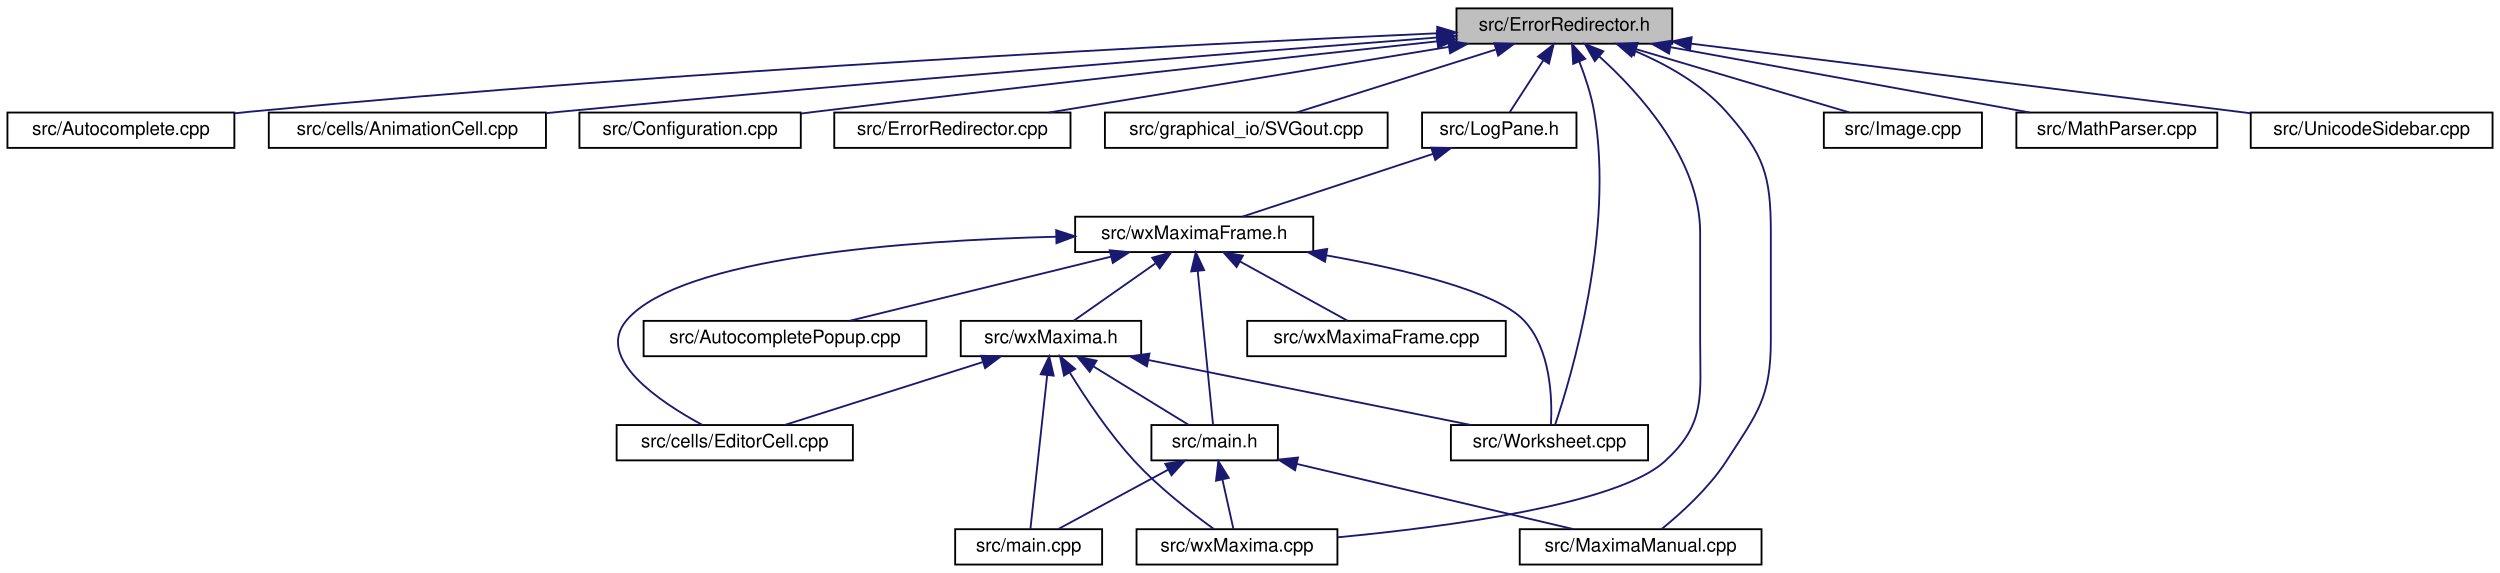
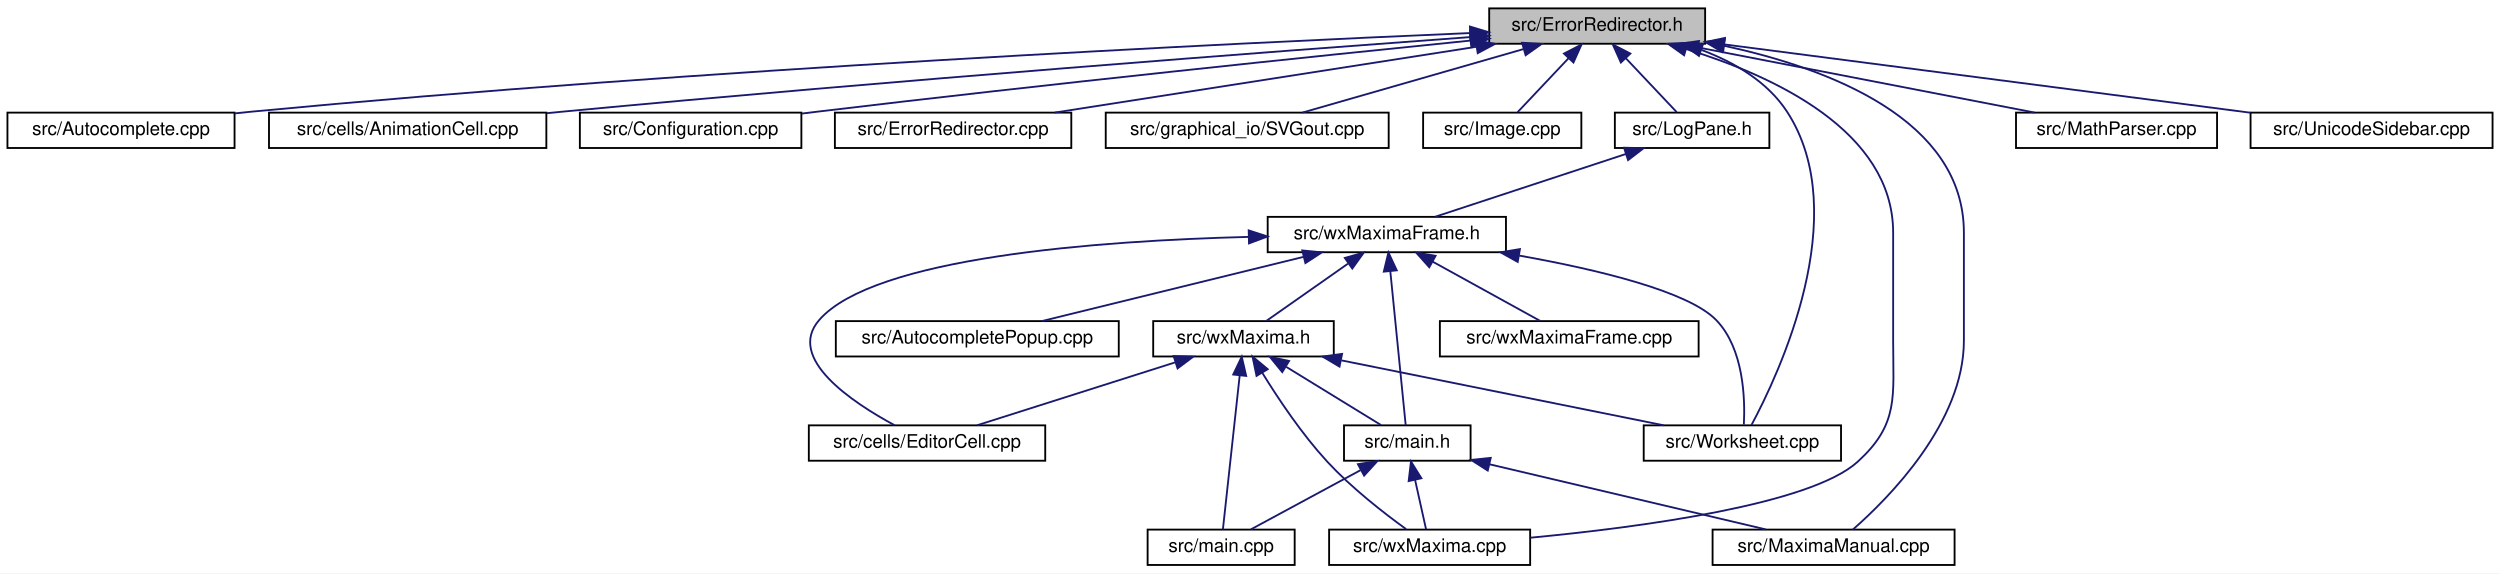
- <svg xmlns="http://www.w3.org/2000/svg" xmlns:xlink="http://www.w3.org/1999/xlink" width="1344pt" height="308pt" viewBox="0.00 0.00 1344.00 308.00">
+ <svg xmlns="http://www.w3.org/2000/svg" xmlns:xlink="http://www.w3.org/1999/xlink" width="1343pt" height="308pt" viewBox="0.00 0.00 1343.00 308.00">
  <g id="graph0" class="graph" transform="scale(1 1) rotate(0) translate(4 304)">
-     <polygon fill="white" stroke="transparent" points="-4,4 -4,-304 1340,-304 1340,4 -4,4" />
+     <polygon fill="white" stroke="transparent" points="-4,4 -4,-304 1339,-304 1339,4 -4,4" />
    <g id="node1" class="node">
      <g id="a_node1">
        <a xlink:title="This file defines the class ErrorRedirector that redirects wx Errors to a dialogue.">
-           <polygon fill="#bfbfbf" stroke="black" points="779,-280.5 779,-299.5 895,-299.5 895,-280.5 779,-280.5" />
-           <text text-anchor="middle" x="837" y="-287.5" font-family="Helvetica,sans-Serif" font-size="10.00">src/ErrorRedirector.h</text>
+           <polygon fill="#bfbfbf" stroke="black" points="796,-280.5 796,-299.5 912,-299.5 912,-280.5 796,-280.5" />
+           <text text-anchor="middle" x="854" y="-287.5" font-family="Helvetica,sans-Serif" font-size="10.00">src/ErrorRedirector.h</text>
        </a>
      </g>
    </g>
    <g id="node2" class="node">
      <g id="a_node2">
        <a xlink:href="Autocomplete_8cpp.html" target="_top" xlink:title="This file defines the class AutoComplete.">
          <polygon fill="white" stroke="black" points="0,-224.5 0,-243.5 122,-243.5 122,-224.5 0,-224.5" />
          <text text-anchor="middle" x="61" y="-231.5" font-family="Helvetica,sans-Serif" font-size="10.00">src/Autocomplete.cpp</text>
        </a>
      </g>
    </g>
    <g id="edge1" class="edge">
-       <path fill="none" stroke="midnightblue" d="M768.5,-286.1C642.24,-280.42 364.37,-266.42 131,-244 128.07,-243.72 125.08,-243.41 122.06,-243.08" />
-       <polygon fill="midnightblue" stroke="midnightblue" points="768.64,-289.61 778.78,-286.56 768.95,-282.61 768.64,-289.61" />
+       <path fill="none" stroke="midnightblue" d="M785.71,-286.25C657.3,-280.74 371.13,-266.89 131,-244 128.07,-243.72 125.08,-243.42 122.06,-243.09" />
+       <polygon fill="midnightblue" stroke="midnightblue" points="785.65,-289.75 795.79,-286.68 785.95,-282.75 785.65,-289.75" />
    </g>
    <g id="node3" class="node">
      <g id="a_node3">
        <a xlink:href="AnimationCell_8cpp.html" target="_top" xlink:title="This file defines the class AnimationCell.">
          <polygon fill="white" stroke="black" points="140.5,-224.5 140.5,-243.5 289.5,-243.5 289.5,-224.5 140.5,-224.5" />
          <text text-anchor="middle" x="215" y="-231.5" font-family="Helvetica,sans-Serif" font-size="10.00">src/cells/AnimationCell.cpp</text>
        </a>
      </g>
    </g>
    <g id="edge2" class="edge">
-       <path fill="none" stroke="midnightblue" d="M768.53,-283.83C666.11,-275.97 466.99,-260.21 298,-244 295.26,-243.74 292.47,-243.46 289.65,-243.18" />
-       <polygon fill="midnightblue" stroke="midnightblue" points="768.49,-287.34 778.73,-284.61 769.03,-280.36 768.49,-287.34" />
+       <path fill="none" stroke="midnightblue" d="M785.79,-284.08C680.88,-276.38 473.65,-260.63 298,-244 295.26,-243.74 292.47,-243.47 289.65,-243.19" />
+       <polygon fill="midnightblue" stroke="midnightblue" points="785.69,-287.58 795.92,-284.82 786.2,-280.6 785.69,-287.58" />
    </g>
    <g id="node4" class="node">
      <g id="a_node4">
        <a xlink:href="Configuration_8cpp.html" target="_top" xlink:title="This file defines the class Configuration which serves as a fast configuration storage.">
          <polygon fill="white" stroke="black" points="307.5,-224.5 307.5,-243.5 426.5,-243.5 426.5,-224.5 307.5,-224.5" />
          <text text-anchor="middle" x="367" y="-231.5" font-family="Helvetica,sans-Serif" font-size="10.00">src/Configuration.cpp</text>
        </a>
      </g>
    </g>
    <g id="edge3" class="edge">
-       <path fill="none" stroke="midnightblue" d="M768.76,-281.78C688.74,-273.22 552.16,-258.31 435,-244 432.28,-243.67 429.5,-243.32 426.7,-242.97" />
-       <polygon fill="midnightblue" stroke="midnightblue" points="768.39,-285.26 778.71,-282.85 769.13,-278.3 768.39,-285.26" />
+       <path fill="none" stroke="midnightblue" d="M785.95,-282.21C703,-273.82 558.6,-258.81 435,-244 432.28,-243.67 429.5,-243.33 426.69,-242.99" />
+       <polygon fill="midnightblue" stroke="midnightblue" points="785.7,-285.7 796,-283.23 786.4,-278.74 785.7,-285.7" />
    </g>
    <g id="node5" class="node">
      <g id="a_node5">
        <a xlink:href="ErrorRedirector_8cpp.html" target="_top" xlink:title="This file contains the class ErrorRedirector that redirects wx Errors to a dialogue.">
          <polygon fill="white" stroke="black" points="444.5,-224.5 444.5,-243.5 571.5,-243.5 571.5,-224.5 444.5,-224.5" />
          <text text-anchor="middle" x="508" y="-231.5" font-family="Helvetica,sans-Serif" font-size="10.00">src/ErrorRedirector.cpp</text>
        </a>
      </g>
    </g>
    <g id="edge4" class="edge">
-       <path fill="none" stroke="midnightblue" d="M774.8,-278.79C712.63,-268.59 618.14,-253.08 559.89,-243.52" />
-       <polygon fill="midnightblue" stroke="midnightblue" points="774.43,-282.28 784.87,-280.44 775.57,-275.37 774.43,-282.28" />
+       <path fill="none" stroke="midnightblue" d="M788.99,-278.85C723.62,-268.65 623.96,-253.1 562.57,-243.52" />
+       <polygon fill="midnightblue" stroke="midnightblue" points="788.76,-282.36 799.18,-280.44 789.83,-275.44 788.76,-282.36" />
    </g>
    <g id="node6" class="node">
      <g id="a_node6">
        <a xlink:href="SVGout_8cpp.html" target="_top" xlink:title="This file defines the class Svgout that renders math as scalable vector graphics.">
          <polygon fill="white" stroke="black" points="590,-224.5 590,-243.5 742,-243.5 742,-224.5 590,-224.5" />
          <text text-anchor="middle" x="666" y="-231.5" font-family="Helvetica,sans-Serif" font-size="10.00">src/graphical_io/SVGout.cpp</text>
        </a>
      </g>
    </g>
    <g id="edge5" class="edge">
-       <path fill="none" stroke="midnightblue" d="M799.96,-277.3C767.74,-267.13 721.81,-252.62 692.97,-243.52" />
-       <polygon fill="midnightblue" stroke="midnightblue" points="799.31,-280.77 809.9,-280.44 801.42,-274.09 799.31,-280.77" />
+       <path fill="none" stroke="midnightblue" d="M814.2,-277.57C778.73,-267.38 727.63,-252.7 695.65,-243.52" />
+       <polygon fill="midnightblue" stroke="midnightblue" points="813.63,-281.05 824.21,-280.44 815.57,-274.32 813.63,-281.05" />
    </g>
    <g id="node7" class="node">
      <g id="a_node7">
+         <a xlink:href="Image_8cpp.html" target="_top" xlink:title="This file declares the class Image.">
+           <polygon fill="white" stroke="black" points="760.5,-224.5 760.5,-243.5 845.5,-243.5 845.5,-224.5 760.5,-224.5" />
+           <text text-anchor="middle" x="803" y="-231.5" font-family="Helvetica,sans-Serif" font-size="10.00">src/Image.cpp</text>
+         </a>
+       </g>
+     </g>
+     <g id="edge6" class="edge">
+       <path fill="none" stroke="midnightblue" d="M838.62,-272.72C829.63,-263.2 818.64,-251.56 811.26,-243.75" />
+       <polygon fill="midnightblue" stroke="midnightblue" points="836.17,-275.22 845.58,-280.08 841.26,-270.41 836.17,-275.22" />
+     </g>
+     <g id="node8" class="node">
+       <g id="a_node8">
        <a xlink:href="LogPane_8h_source.html" target="_top" xlink:title=" ">
-           <polygon fill="white" stroke="black" points="760.5,-224.5 760.5,-243.5 843.5,-243.5 843.5,-224.5 760.5,-224.5" />
-           <text text-anchor="middle" x="802" y="-231.5" font-family="Helvetica,sans-Serif" font-size="10.00">src/LogPane.h</text>
-         </a>
-       </g>
-     </g>
-     <g id="edge6" class="edge">
-       <path fill="none" stroke="midnightblue" d="M825.7,-271.57C819.68,-262.27 812.53,-251.25 807.67,-243.75" />
-       <polygon fill="midnightblue" stroke="midnightblue" points="822.84,-273.6 831.22,-280.08 828.72,-269.79 822.84,-273.6" />
-     </g>
-     <g id="node13" class="node">
-       <g id="a_node13">
-         <a xlink:href="MaximaManual_8cpp.html" target="_top" xlink:title="This file defines the class MaximaManual.">
-           <polygon fill="white" stroke="black" points="813,-0.5 813,-19.5 943,-19.5 943,-0.5 813,-0.5" />
-           <text text-anchor="middle" x="878" y="-7.5" font-family="Helvetica,sans-Serif" font-size="10.00">src/MaximaManual.cpp</text>
-         </a>
-       </g>
-     </g>
-     <g id="edge23" class="edge">
-       <path fill="none" stroke="midnightblue" d="M874.8,-276.65C891.79,-269.44 910.92,-258.81 924,-244 944.39,-220.92 948,-209.8 948,-179 948,-179 948,-179 948,-121 948,-90.2 940.75,-81.84 924,-56 914.52,-41.37 899.51,-27.86 889.23,-19.54" />
-       <polygon fill="midnightblue" stroke="midnightblue" points="873.1,-273.55 865.1,-280.49 875.69,-280.06 873.1,-273.55" />
+           <polygon fill="white" stroke="black" points="863.5,-224.5 863.5,-243.5 946.5,-243.5 946.5,-224.5 863.5,-224.5" />
+           <text text-anchor="middle" x="905" y="-231.5" font-family="Helvetica,sans-Serif" font-size="10.00">src/LogPane.h</text>
+         </a>
+       </g>
+     </g>
+     <g id="edge7" class="edge">
+       <path fill="none" stroke="midnightblue" d="M869.38,-272.72C878.37,-263.2 889.36,-251.56 896.74,-243.75" />
+       <polygon fill="midnightblue" stroke="midnightblue" points="866.74,-270.41 862.42,-280.08 871.83,-275.22 866.74,-270.41" />
    </g>
    <g id="node14" class="node">
      <g id="a_node14">
-         <a xlink:href="wxMaxima_8cpp.html" target="_top" xlink:title="This file defines the contents of the class wxMaxima that contains most of the program's logic.">
-           <polygon fill="white" stroke="black" points="607,-0.5 607,-19.5 715,-19.5 715,-0.5 607,-0.5" />
-           <text text-anchor="middle" x="661" y="-7.5" font-family="Helvetica,sans-Serif" font-size="10.00">src/wxMaxima.cpp</text>
-         </a>
-       </g>
-     </g>
-     <g id="edge27" class="edge">
-       <path fill="none" stroke="midnightblue" d="M855.75,-273.68C877.38,-254.16 910,-218.22 910,-179 910,-179 910,-179 910,-121 910,-90.9 913.23,-76.29 891,-56 865.79,-32.99 774.86,-20.82 715.17,-15.15" />
-       <polygon fill="midnightblue" stroke="midnightblue" points="853.35,-271.13 848.09,-280.33 857.93,-276.42 853.35,-271.13" />
+         <a xlink:href="MaximaManual_8cpp.html" target="_top" xlink:title="This file defines the class MaximaManual.">
+           <polygon fill="white" stroke="black" points="916,-0.5 916,-19.5 1046,-19.5 1046,-0.5 916,-0.5" />
+           <text text-anchor="middle" x="981" y="-7.5" font-family="Helvetica,sans-Serif" font-size="10.00">src/MaximaManual.cpp</text>
+         </a>
+       </g>
+     </g>
+     <g id="edge24" class="edge">
+       <path fill="none" stroke="midnightblue" d="M922.12,-279.43C979.05,-267.13 1051,-239.6 1051,-179 1051,-179 1051,-179 1051,-121 1051,-77.09 1010.8,-36.56 991.33,-19.5" />
+       <polygon fill="midnightblue" stroke="midnightblue" points="921.14,-276.05 912.04,-281.48 922.54,-282.91 921.14,-276.05" />
    </g>
    <g id="node15" class="node">
      <g id="a_node15">
+         <a xlink:href="wxMaxima_8cpp.html" target="_top" xlink:title="This file defines the contents of the class wxMaxima that contains most of the program's logic.">
+           <polygon fill="white" stroke="black" points="710,-0.5 710,-19.5 818,-19.5 818,-0.5 710,-0.5" />
+           <text text-anchor="middle" x="764" y="-7.5" font-family="Helvetica,sans-Serif" font-size="10.00">src/wxMaxima.cpp</text>
+         </a>
+       </g>
+     </g>
+     <g id="edge27" class="edge">
+       <path fill="none" stroke="midnightblue" d="M901.78,-277.64C948.61,-263.32 1013,-233.68 1013,-179 1013,-179 1013,-179 1013,-121 1013,-90.9 1016.23,-76.29 994,-56 968.79,-32.99 877.86,-20.82 818.17,-15.15" />
+       <polygon fill="midnightblue" stroke="midnightblue" points="900.71,-274.3 892.08,-280.46 902.66,-281.02 900.71,-274.3" />
+     </g>
+     <g id="node16" class="node">
+       <g id="a_node16">
        <a xlink:href="Worksheet_8cpp.html" target="_top" xlink:title="This file defines the class Worksheet.">
-           <polygon fill="white" stroke="black" points="776,-56.5 776,-75.5 882,-75.5 882,-56.5 776,-56.5" />
-           <text text-anchor="middle" x="829" y="-63.5" font-family="Helvetica,sans-Serif" font-size="10.00">src/Worksheet.cpp</text>
-         </a>
-       </g>
-     </g>
-     <g id="edge26" class="edge">
-       <path fill="none" stroke="midnightblue" d="M845.06,-270.83C848.21,-262.78 851.43,-253.09 853,-244 864.12,-179.52 840.61,-101.09 831.99,-75.51" />
-       <polygon fill="midnightblue" stroke="midnightblue" points="841.74,-269.7 841.11,-280.28 848.19,-272.4 841.74,-269.7" />
-     </g>
-     <g id="node18" class="node">
-       <g id="a_node18">
-         <a xlink:href="Image_8cpp.html" target="_top" xlink:title="This file declares the class Image.">
-           <polygon fill="white" stroke="black" points="976.5,-224.5 976.5,-243.5 1061.5,-243.5 1061.5,-224.5 976.5,-224.5" />
-           <text text-anchor="middle" x="1019" y="-231.5" font-family="Helvetica,sans-Serif" font-size="10.00">src/Image.cpp</text>
-         </a>
-       </g>
-     </g>
-     <g id="edge22" class="edge">
-       <path fill="none" stroke="midnightblue" d="M875.53,-277.57C909.86,-267.38 959.33,-252.7 990.3,-243.52" />
-       <polygon fill="midnightblue" stroke="midnightblue" points="874.43,-274.24 865.84,-280.44 876.42,-280.95 874.43,-274.24" />
+           <polygon fill="white" stroke="black" points="879,-56.5 879,-75.5 985,-75.5 985,-56.5 879,-56.5" />
+           <text text-anchor="middle" x="932" y="-63.5" font-family="Helvetica,sans-Serif" font-size="10.00">src/Worksheet.cpp</text>
+         </a>
+       </g>
+     </g>
+     <g id="edge25" class="edge">
+       <path fill="none" stroke="midnightblue" d="M910.15,-277.13C927.86,-270.45 945.52,-260.08 956,-244 992.07,-188.67 951.5,-102.88 936.86,-75.62" />
+       <polygon fill="midnightblue" stroke="midnightblue" points="908.69,-273.93 900.36,-280.47 910.95,-280.55 908.69,-273.93" />
    </g>
    <g id="node19" class="node">
      <g id="a_node19">
        <a xlink:href="MathParser_8cpp.html" target="_top" xlink:title="This file defines the class MathParser that reads wxmx data and math from Maxima.">
-           <polygon fill="white" stroke="black" points="1080,-224.5 1080,-243.5 1188,-243.5 1188,-224.5 1080,-224.5" />
-           <text text-anchor="middle" x="1134" y="-231.5" font-family="Helvetica,sans-Serif" font-size="10.00">src/MathParser.cpp</text>
-         </a>
-       </g>
-     </g>
-     <g id="edge24" class="edge">
-       <path fill="none" stroke="midnightblue" d="M894.2,-278.6C950.33,-268.4 1034.9,-253.02 1087.16,-243.52" />
-       <polygon fill="midnightblue" stroke="midnightblue" points="893.27,-275.21 884.06,-280.44 894.53,-282.1 893.27,-275.21" />
+           <polygon fill="white" stroke="black" points="1079,-224.5 1079,-243.5 1187,-243.5 1187,-224.5 1079,-224.5" />
+           <text text-anchor="middle" x="1133" y="-231.5" font-family="Helvetica,sans-Serif" font-size="10.00">src/MathParser.cpp</text>
+         </a>
+       </g>
+     </g>
+     <g id="edge23" class="edge">
+       <path fill="none" stroke="midnightblue" d="M908.06,-278.54C960.79,-268.33 1040,-253 1089,-243.52" />
+       <polygon fill="midnightblue" stroke="midnightblue" points="907.36,-275.11 898.21,-280.44 908.69,-281.98 907.36,-275.11" />
    </g>
    <g id="node20" class="node">
      <g id="a_node20">
        <a xlink:href="UnicodeSidebar_8cpp.html" target="_top" xlink:title="This file defines the class UnicodeSidebar.">
-           <polygon fill="white" stroke="black" points="1206,-224.5 1206,-243.5 1336,-243.5 1336,-224.5 1206,-224.5" />
-           <text text-anchor="middle" x="1271" y="-231.5" font-family="Helvetica,sans-Serif" font-size="10.00">src/UnicodeSidebar.cpp</text>
-         </a>
-       </g>
-     </g>
-     <g id="edge25" class="edge">
-       <path fill="none" stroke="midnightblue" d="M905.08,-280.53C987.38,-270.29 1124.87,-253.18 1205.83,-243.11" />
-       <polygon fill="midnightblue" stroke="midnightblue" points="904.57,-277.07 895.08,-281.77 905.44,-284.01 904.57,-277.07" />
-     </g>
-     <g id="node8" class="node">
-       <g id="a_node8">
-         <a xlink:href="wxMaximaFrame_8h.html" target="_top" xlink:title="This file declares the class wxMaximaFrame.">
-           <polygon fill="white" stroke="black" points="574,-168.5 574,-187.5 702,-187.5 702,-168.5 574,-168.5" />
-           <text text-anchor="middle" x="638" y="-175.5" font-family="Helvetica,sans-Serif" font-size="10.00">src/wxMaximaFrame.h</text>
-         </a>
-       </g>
-     </g>
-     <g id="edge7" class="edge">
-       <path fill="none" stroke="midnightblue" d="M766.48,-221.3C735.58,-211.13 691.53,-196.62 663.86,-187.52" />
-       <polygon fill="midnightblue" stroke="midnightblue" points="765.42,-224.64 776.01,-224.44 767.61,-217.99 765.42,-224.64" />
+           <polygon fill="white" stroke="black" points="1205,-224.5 1205,-243.5 1335,-243.5 1335,-224.5 1205,-224.5" />
+           <text text-anchor="middle" x="1270" y="-231.5" font-family="Helvetica,sans-Serif" font-size="10.00">src/UnicodeSidebar.cpp</text>
+         </a>
+       </g>
+     </g>
+     <g id="edge26" class="edge">
+       <path fill="none" stroke="midnightblue" d="M922.53,-280.1C1000.84,-269.94 1128.08,-253.42 1204.93,-243.45" />
+       <polygon fill="midnightblue" stroke="midnightblue" points="921.75,-276.68 912.28,-281.43 922.65,-283.62 921.75,-276.68" />
    </g>
    <g id="node9" class="node">
      <g id="a_node9">
-         <a xlink:href="AutocompletePopup_8cpp.html" target="_top" xlink:title="This file defines the class AutocompletePopup.">
-           <polygon fill="white" stroke="black" points="342,-112.5 342,-131.5 494,-131.5 494,-112.5 342,-112.5" />
-           <text text-anchor="middle" x="418" y="-119.5" font-family="Helvetica,sans-Serif" font-size="10.00">src/AutocompletePopup.cpp</text>
+         <a xlink:href="wxMaximaFrame_8h.html" target="_top" xlink:title="This file declares the class wxMaximaFrame.">
+           <polygon fill="white" stroke="black" points="677,-168.5 677,-187.5 805,-187.5 805,-168.5 677,-168.5" />
+           <text text-anchor="middle" x="741" y="-175.5" font-family="Helvetica,sans-Serif" font-size="10.00">src/wxMaximaFrame.h</text>
        </a>
      </g>
    </g>
    <g id="edge8" class="edge">
-       <path fill="none" stroke="midnightblue" d="M593.28,-166.02C551.72,-155.82 490.69,-140.84 452.7,-131.52" />
-       <polygon fill="midnightblue" stroke="midnightblue" points="592.59,-169.46 603.14,-168.44 594.26,-162.66 592.59,-169.46" />
+       <path fill="none" stroke="midnightblue" d="M869.48,-221.3C838.58,-211.13 794.53,-196.62 766.86,-187.52" />
+       <polygon fill="midnightblue" stroke="midnightblue" points="868.42,-224.64 879.01,-224.44 870.61,-217.99 868.42,-224.64" />
    </g>
    <g id="node10" class="node">
      <g id="a_node10">
-         <a xlink:href="EditorCell_8cpp.html" target="_top" xlink:title="This file defines the class EditorCell.">
-           <polygon fill="white" stroke="black" points="327.5,-56.5 327.5,-75.5 454.5,-75.5 454.5,-56.5 327.5,-56.5" />
-           <text text-anchor="middle" x="391" y="-63.5" font-family="Helvetica,sans-Serif" font-size="10.00">src/cells/EditorCell.cpp</text>
+         <a xlink:href="AutocompletePopup_8cpp.html" target="_top" xlink:title="This file defines the class AutocompletePopup.">
+           <polygon fill="white" stroke="black" points="445,-112.5 445,-131.5 597,-131.5 597,-112.5 445,-112.5" />
+           <text text-anchor="middle" x="521" y="-119.5" font-family="Helvetica,sans-Serif" font-size="10.00">src/AutocompletePopup.cpp</text>
        </a>
      </g>
    </g>
    <g id="edge9" class="edge">
-       <path fill="none" stroke="midnightblue" d="M563.78,-176.74C483.25,-174.68 362.22,-165.85 333,-132 315.31,-111.51 350.71,-87.89 373.61,-75.54" />
-       <polygon fill="midnightblue" stroke="midnightblue" points="563.8,-180.24 573.88,-176.96 563.96,-173.24 563.8,-180.24" />
+       <path fill="none" stroke="midnightblue" d="M696.28,-166.02C654.72,-155.82 593.69,-140.84 555.7,-131.52" />
+       <polygon fill="midnightblue" stroke="midnightblue" points="695.59,-169.46 706.14,-168.44 697.26,-162.66 695.59,-169.46" />
    </g>
    <g id="node11" class="node">
      <g id="a_node11">
+         <a xlink:href="EditorCell_8cpp.html" target="_top" xlink:title="This file defines the class EditorCell.">
+           <polygon fill="white" stroke="black" points="430.5,-56.5 430.5,-75.5 557.5,-75.5 557.5,-56.5 430.5,-56.5" />
+           <text text-anchor="middle" x="494" y="-63.5" font-family="Helvetica,sans-Serif" font-size="10.00">src/cells/EditorCell.cpp</text>
+         </a>
+       </g>
+     </g>
+     <g id="edge10" class="edge">
+       <path fill="none" stroke="midnightblue" d="M666.78,-176.74C586.25,-174.68 465.22,-165.85 436,-132 418.31,-111.51 453.71,-87.89 476.61,-75.54" />
+       <polygon fill="midnightblue" stroke="midnightblue" points="666.8,-180.24 676.88,-176.96 666.96,-173.24 666.8,-180.24" />
+     </g>
+     <g id="node12" class="node">
+       <g id="a_node12">
        <a xlink:href="main_8h.html" target="_top" xlink:title="This file declares the class wxMaxima that contains most of the program's logic.">
-           <polygon fill="white" stroke="black" points="615,-56.5 615,-75.5 683,-75.5 683,-56.5 615,-56.5" />
-           <text text-anchor="middle" x="649" y="-63.5" font-family="Helvetica,sans-Serif" font-size="10.00">src/main.h</text>
-         </a>
-       </g>
-     </g>
-     <g id="edge10" class="edge">
-       <path fill="none" stroke="midnightblue" d="M639.87,-158.35C642.27,-134.25 646.37,-93.31 648.14,-75.59" />
-       <polygon fill="midnightblue" stroke="midnightblue" points="636.38,-158.07 638.86,-168.37 643.34,-158.77 636.38,-158.07" />
-     </g>
-     <g id="edge14" class="edge">
-       <path fill="none" stroke="midnightblue" d="M709.14,-166.7C751.62,-159.11 800.13,-147.43 815,-132 829.74,-116.71 830.52,-89.82 829.8,-75.9" />
-       <polygon fill="midnightblue" stroke="midnightblue" points="708.31,-163.29 699.06,-168.45 709.51,-170.19 708.31,-163.29" />
-     </g>
-     <g id="node16" class="node">
-       <g id="a_node16">
-         <a xlink:href="wxMaxima_8h.html" target="_top" xlink:title="This file declares the class wxMaxima that contains most of the program's logic.">
-           <polygon fill="white" stroke="black" points="512.5,-112.5 512.5,-131.5 609.5,-131.5 609.5,-112.5 512.5,-112.5" />
-           <text text-anchor="middle" x="561" y="-119.5" font-family="Helvetica,sans-Serif" font-size="10.00">src/wxMaxima.h</text>
-         </a>
-       </g>
+           <polygon fill="white" stroke="black" points="718,-56.5 718,-75.5 786,-75.5 786,-56.5 718,-56.5" />
+           <text text-anchor="middle" x="752" y="-63.5" font-family="Helvetica,sans-Serif" font-size="10.00">src/main.h</text>
+         </a>
+       </g>
+     </g>
+     <g id="edge11" class="edge">
+       <path fill="none" stroke="midnightblue" d="M742.87,-158.35C745.27,-134.25 749.37,-93.31 751.14,-75.59" />
+       <polygon fill="midnightblue" stroke="midnightblue" points="739.38,-158.07 741.86,-168.37 746.34,-158.77 739.38,-158.07" />
    </g>
    <g id="edge15" class="edge">
-       <path fill="none" stroke="midnightblue" d="M617.1,-162.34C603.09,-152.52 585.12,-139.91 573.34,-131.65" />
-       <polygon fill="midnightblue" stroke="midnightblue" points="615.43,-165.45 625.63,-168.32 619.45,-159.72 615.43,-165.45" />
+       <path fill="none" stroke="midnightblue" d="M812.14,-166.7C854.62,-159.11 903.13,-147.43 918,-132 932.74,-116.71 933.52,-89.82 932.8,-75.9" />
+       <polygon fill="midnightblue" stroke="midnightblue" points="811.31,-163.29 802.06,-168.45 812.51,-170.19 811.31,-163.29" />
    </g>
    <g id="node17" class="node">
      <g id="a_node17">
+         <a xlink:href="wxMaxima_8h.html" target="_top" xlink:title="This file declares the class wxMaxima that contains most of the program's logic.">
+           <polygon fill="white" stroke="black" points="615.5,-112.5 615.5,-131.5 712.5,-131.5 712.5,-112.5 615.5,-112.5" />
+           <text text-anchor="middle" x="664" y="-119.5" font-family="Helvetica,sans-Serif" font-size="10.00">src/wxMaxima.h</text>
+         </a>
+       </g>
+     </g>
+     <g id="edge16" class="edge">
+       <path fill="none" stroke="midnightblue" d="M720.1,-162.34C706.09,-152.52 688.12,-139.91 676.34,-131.65" />
+       <polygon fill="midnightblue" stroke="midnightblue" points="718.43,-165.45 728.63,-168.32 722.45,-159.72 718.43,-165.45" />
+     </g>
+     <g id="node18" class="node">
+       <g id="a_node18">
        <a xlink:href="wxMaximaFrame_8cpp.html" target="_top" xlink:title="This file defines the class wxMaximaFrame.">
-           <polygon fill="white" stroke="black" points="666.5,-112.5 666.5,-131.5 805.5,-131.5 805.5,-112.5 666.5,-112.5" />
-           <text text-anchor="middle" x="736" y="-119.5" font-family="Helvetica,sans-Serif" font-size="10.00">src/wxMaximaFrame.cpp</text>
-         </a>
-       </g>
+           <polygon fill="white" stroke="black" points="769.5,-112.5 769.5,-131.5 908.5,-131.5 908.5,-112.5 769.5,-112.5" />
+           <text text-anchor="middle" x="839" y="-119.5" font-family="Helvetica,sans-Serif" font-size="10.00">src/wxMaximaFrame.cpp</text>
+         </a>
+       </g>
+     </g>
+     <g id="edge22" class="edge">
+       <path fill="none" stroke="midnightblue" d="M765.59,-163.45C783.68,-153.48 807.73,-140.23 823.29,-131.65" />
+       <polygon fill="midnightblue" stroke="midnightblue" points="763.81,-160.43 756.75,-168.32 767.19,-166.56 763.81,-160.43" />
+     </g>
+     <g id="node13" class="node">
+       <g id="a_node13">
+         <a xlink:href="main_8cpp.html" target="_top" xlink:title="The file that defines the starting point of the program.">
+           <polygon fill="white" stroke="black" points="612.5,-0.5 612.5,-19.5 691.5,-19.5 691.5,-0.5 612.5,-0.5" />
+           <text text-anchor="middle" x="652" y="-7.5" font-family="Helvetica,sans-Serif" font-size="10.00">src/main.cpp</text>
+         </a>
+       </g>
+     </g>
+     <g id="edge12" class="edge">
+       <path fill="none" stroke="midnightblue" d="M726.91,-51.45C708.45,-41.48 683.9,-28.23 668.03,-19.65" />
+       <polygon fill="midnightblue" stroke="midnightblue" points="725.47,-54.65 735.93,-56.32 728.8,-48.49 725.47,-54.65" />
+     </g>
+     <g id="edge13" class="edge">
+       <path fill="none" stroke="midnightblue" d="M796.22,-54.57C839.4,-44.39 904.3,-29.09 944.59,-19.59" />
+       <polygon fill="midnightblue" stroke="midnightblue" points="795.21,-51.21 786.28,-56.92 796.82,-58.03 795.21,-51.21" />
+     </g>
+     <g id="edge14" class="edge">
+       <path fill="none" stroke="midnightblue" d="M756.2,-46.1C758.19,-37.14 760.48,-26.86 762.06,-19.75" />
+       <polygon fill="midnightblue" stroke="midnightblue" points="752.73,-45.56 753.98,-56.08 759.57,-47.08 752.73,-45.56" />
+     </g>
+     <g id="edge17" class="edge">
+       <path fill="none" stroke="midnightblue" d="M627.18,-109.3C595.15,-99.13 549.48,-84.62 520.81,-75.52" />
+       <polygon fill="midnightblue" stroke="midnightblue" points="626.47,-112.75 637.06,-112.44 628.59,-106.08 626.47,-112.75" />
+     </g>
+     <g id="edge18" class="edge">
+       <path fill="none" stroke="midnightblue" d="M686.98,-106.9C703.11,-97 724.18,-84.07 737.9,-75.65" />
+       <polygon fill="midnightblue" stroke="midnightblue" points="684.83,-104.11 678.14,-112.32 688.49,-110.08 684.83,-104.11" />
+     </g>
+     <g id="edge19" class="edge">
+       <path fill="none" stroke="midnightblue" d="M661.97,-102.35C659.34,-78.25 654.87,-37.31 652.94,-19.59" />
+       <polygon fill="midnightblue" stroke="midnightblue" points="658.49,-102.81 663.06,-112.37 665.45,-102.05 658.49,-102.81" />
    </g>
    <g id="edge21" class="edge">
-       <path fill="none" stroke="midnightblue" d="M662.59,-163.45C680.68,-153.48 704.73,-140.23 720.29,-131.65" />
-       <polygon fill="midnightblue" stroke="midnightblue" points="660.81,-160.43 653.75,-168.32 664.19,-166.56 660.81,-160.43" />
-     </g>
-     <g id="node12" class="node">
-       <g id="a_node12">
-         <a xlink:href="main_8cpp.html" target="_top" xlink:title="The file that defines the starting point of the program.">
-           <polygon fill="white" stroke="black" points="509.5,-0.5 509.5,-19.5 588.5,-19.5 588.5,-0.5 509.5,-0.5" />
-           <text text-anchor="middle" x="549" y="-7.5" font-family="Helvetica,sans-Serif" font-size="10.00">src/main.cpp</text>
-         </a>
-       </g>
-     </g>
-     <g id="edge11" class="edge">
-       <path fill="none" stroke="midnightblue" d="M623.91,-51.45C605.45,-41.48 580.9,-28.23 565.03,-19.65" />
-       <polygon fill="midnightblue" stroke="midnightblue" points="622.47,-54.65 632.93,-56.32 625.8,-48.49 622.47,-54.65" />
-     </g>
-     <g id="edge12" class="edge">
-       <path fill="none" stroke="midnightblue" d="M693.22,-54.57C736.4,-44.39 801.3,-29.09 841.59,-19.59" />
-       <polygon fill="midnightblue" stroke="midnightblue" points="692.21,-51.21 683.28,-56.92 693.82,-58.03 692.21,-51.21" />
-     </g>
-     <g id="edge13" class="edge">
-       <path fill="none" stroke="midnightblue" d="M653.2,-46.1C655.19,-37.14 657.48,-26.86 659.06,-19.75" />
-       <polygon fill="midnightblue" stroke="midnightblue" points="649.73,-45.56 650.98,-56.08 656.57,-47.08 649.73,-45.56" />
-     </g>
-     <g id="edge16" class="edge">
-       <path fill="none" stroke="midnightblue" d="M524.18,-109.3C492.15,-99.13 446.48,-84.62 417.81,-75.52" />
-       <polygon fill="midnightblue" stroke="midnightblue" points="523.47,-112.75 534.06,-112.44 525.59,-106.08 523.47,-112.75" />
-     </g>
-     <g id="edge17" class="edge">
-       <path fill="none" stroke="midnightblue" d="M583.98,-106.9C600.11,-97 621.18,-84.07 634.9,-75.65" />
-       <polygon fill="midnightblue" stroke="midnightblue" points="581.83,-104.11 575.14,-112.32 585.49,-110.08 581.83,-104.11" />
-     </g>
-     <g id="edge18" class="edge">
-       <path fill="none" stroke="midnightblue" d="M558.97,-102.35C556.34,-78.25 551.87,-37.31 549.94,-19.59" />
-       <polygon fill="midnightblue" stroke="midnightblue" points="555.49,-102.81 560.06,-112.37 562.45,-102.05 555.49,-102.81" />
+       <path fill="none" stroke="midnightblue" d="M674.18,-103.59C682.61,-89.92 695.37,-70.77 709,-56 722.05,-41.86 739.62,-28.24 751.35,-19.76" />
+       <polygon fill="midnightblue" stroke="midnightblue" points="671.01,-102.07 668.86,-112.45 677.01,-105.68 671.01,-102.07" />
    </g>
    <g id="edge20" class="edge">
-       <path fill="none" stroke="midnightblue" d="M571.18,-103.59C579.61,-89.92 592.37,-70.77 606,-56 619.05,-41.86 636.62,-28.24 648.35,-19.76" />
-       <polygon fill="midnightblue" stroke="midnightblue" points="568.01,-102.07 565.86,-112.45 574.01,-105.68 568.01,-102.07" />
-     </g>
-     <g id="edge19" class="edge">
-       <path fill="none" stroke="midnightblue" d="M613.56,-110.41C664.21,-100.2 739.87,-84.96 786.73,-75.52" />
-       <polygon fill="midnightblue" stroke="midnightblue" points="612.58,-107.04 603.47,-112.44 613.96,-113.9 612.58,-107.04" />
+       <path fill="none" stroke="midnightblue" d="M716.56,-110.41C767.21,-100.2 842.87,-84.96 889.73,-75.52" />
+       <polygon fill="midnightblue" stroke="midnightblue" points="715.58,-107.04 706.47,-112.44 716.96,-113.9 715.58,-107.04" />
    </g>
  </g>
</svg>
